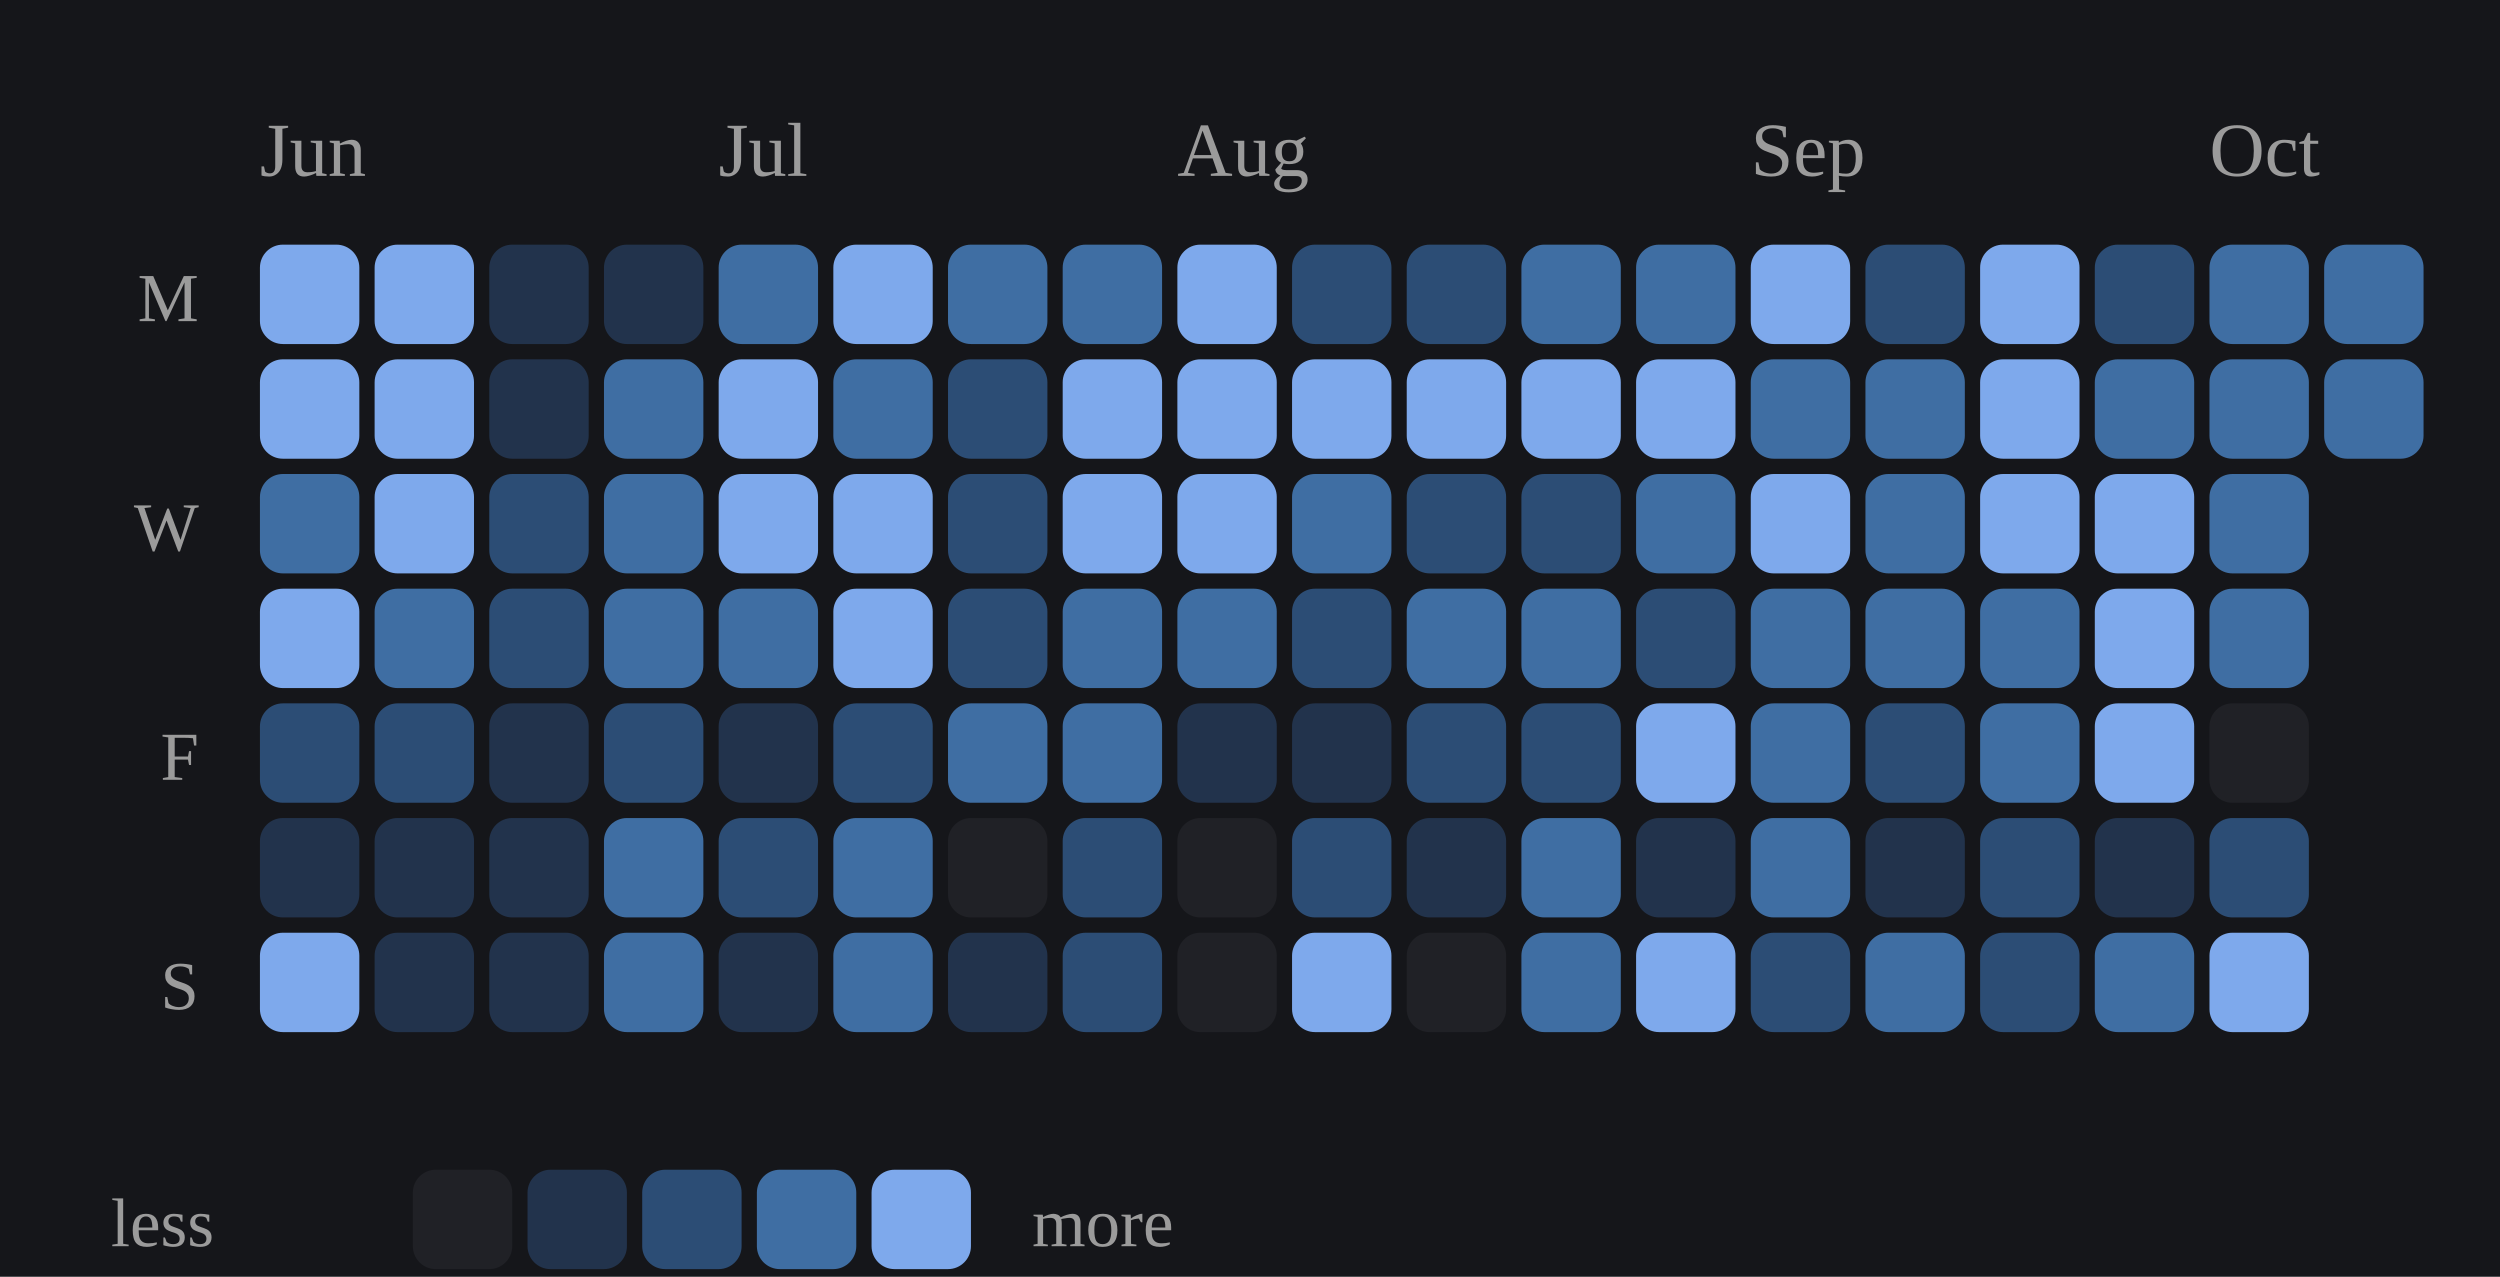
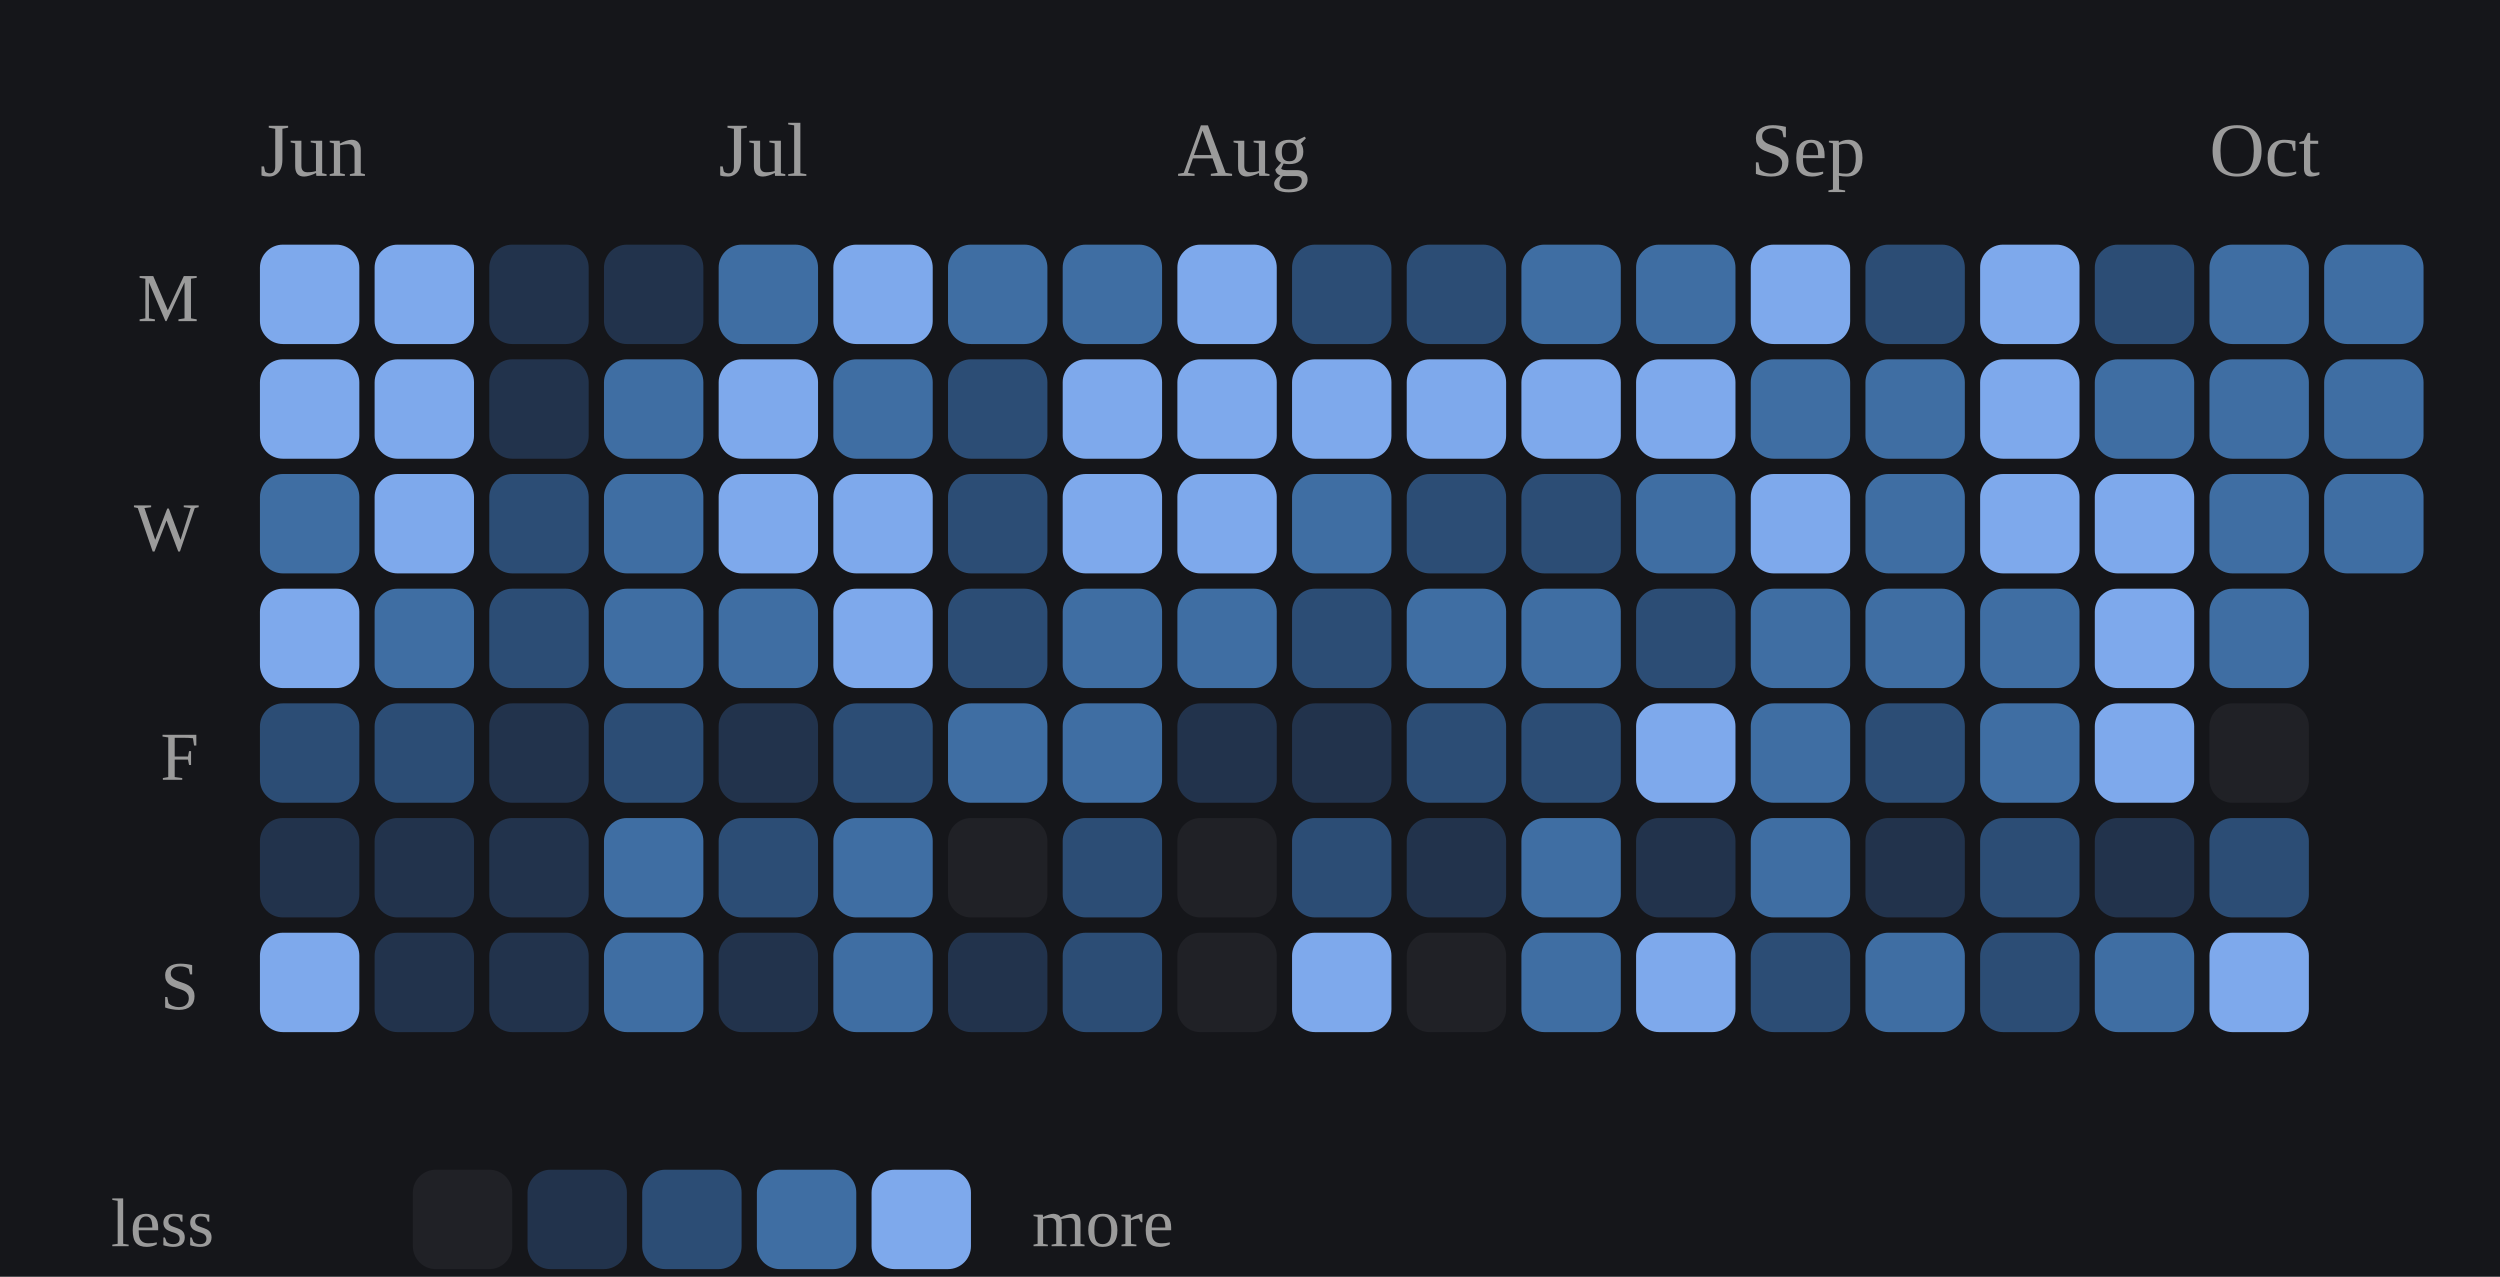
<svg xmlns="http://www.w3.org/2000/svg" viewBox="0 0 327 167" width="100%" role="img" aria-label="Daily study calendar shaded by estimated minutes of study">
  <style>
/* per-skill colour switch: set via a sk-* class on a wrapping element, read
   by the mark rules below (falls back to the neutral accent on aggregate
   charts that aren't scoped to one skill, e.g. the calendar or day-of-week) */
.sk-listening{--pc:#f4ee7b}
.sk-grammar{--pc:#8bd08b}
.sk-vocab{--pc:#82d0ed}
.sk-reading{--pc:#b498e1}
.sk-writing{--pc:#db99c3}
.sk-speaking{--pc:#de907c}
.p-title{fill:#e7e7e7;font-size:12px;font-weight:700}
.p-sub{fill:#9b9b9b;font-size:10px}
.p-unit{fill:#9b9b9b;font-size:10px}
.p-axis{fill:#9b9b9b;font-size:9.5px}
.p-grid{stroke:#2c2e34;stroke-width:1;stroke-dasharray:2,3}
.p-base{stroke:#2c2e34;stroke-width:1}
.p-tick{stroke:#2c2e34;stroke-width:1}
.p-xlab{fill:#9b9b9b;font-size:9px;text-anchor:middle}
.p-line{fill:none;stroke:var(--pc,#7ea9ec);stroke-width:2;stroke-linejoin:round;stroke-linecap:round}
.p-area{fill:var(--pc,#7ea9ec);opacity:.12}
.p-end{fill:var(--pc,#7ea9ec);stroke:#15161a;stroke-width:2}
.p-endlab{fill:#c3c4c8;font-size:10px;text-anchor:end;font-weight:700}
.b-bar{fill:var(--pc,#7ea9ec)}
.b-bar:hover{fill:#a9c6f5;opacity:.9}
.d-lab{fill:#9b9b9b;font-size:10px;text-anchor:middle}
.d-val{fill:#c3c4c8;font-size:10px;text-anchor:middle;font-weight:700}
/* heatmap */
.hm-mon{fill:#9b9b9b;font-size:10px}
.hm-dow{fill:#9b9b9b;font-size:9px;text-anchor:end}
rect:hover{opacity:.82}
/* horizontal bars */
.h-cat{fill:#e7e7e7;font-size:12px;text-anchor:end;dominant-baseline:middle}
.h-track{fill:#2c2e34;opacity:.5}
.h-fill{fill:var(--pc,#7ea9ec)}
.h-val{fill:#c3c4c8;font-size:11px;font-weight:700;dominant-baseline:middle}
.ts-lab{fill:#e7e7e7;font-size:11px;font-weight:700}
.ts-val{fill:#9b9b9b;font-size:11px}
</style>
  <rect x="0" y="0" width="100%" height="100%" fill="#15161a" />
  <text class="hm-mon" x="34" y="23">Jun</text>
  <text class="hm-mon" x="94" y="23">Jul</text>
  <text class="hm-mon" x="154" y="23">Aug</text>
  <text class="hm-mon" x="229" y="23">Sep</text>
  <text class="hm-mon" x="289" y="23">Oct</text>
  <text class="hm-dow" x="26" y="42">M</text>
  <text class="hm-dow" x="26" y="72">W</text>
  <text class="hm-dow" x="26" y="102">F</text>
  <text class="hm-dow" x="26" y="132">S</text>
  <rect x="34" y="32" width="13" height="13" rx="3" fill="#7ea9ec" />
  <rect x="34" y="47" width="13" height="13" rx="3" fill="#7ea9ec" />
  <rect x="34" y="62" width="13" height="13" rx="3" fill="#3f6ea3" />
  <rect x="34" y="77" width="13" height="13" rx="3" fill="#7ea9ec" />
  <rect x="34" y="92" width="13" height="13" rx="3" fill="#2c4d75" />
  <rect x="34" y="107" width="13" height="13" rx="3" fill="#22334c" />
  <rect x="34" y="122" width="13" height="13" rx="3" fill="#7ea9ec" />
  <rect x="49" y="32" width="13" height="13" rx="3" fill="#7ea9ec" />
  <rect x="49" y="47" width="13" height="13" rx="3" fill="#7ea9ec" />
  <rect x="49" y="62" width="13" height="13" rx="3" fill="#7ea9ec" />
  <rect x="49" y="77" width="13" height="13" rx="3" fill="#3f6ea3" />
  <rect x="49" y="92" width="13" height="13" rx="3" fill="#2c4d75" />
  <rect x="49" y="107" width="13" height="13" rx="3" fill="#22334c" />
  <rect x="49" y="122" width="13" height="13" rx="3" fill="#22334c" />
  <rect x="64" y="32" width="13" height="13" rx="3" fill="#22334c" />
  <rect x="64" y="47" width="13" height="13" rx="3" fill="#22334c" />
  <rect x="64" y="62" width="13" height="13" rx="3" fill="#2c4d75" />
  <rect x="64" y="77" width="13" height="13" rx="3" fill="#2c4d75" />
  <rect x="64" y="92" width="13" height="13" rx="3" fill="#22334c" />
  <rect x="64" y="107" width="13" height="13" rx="3" fill="#22334c" />
  <rect x="64" y="122" width="13" height="13" rx="3" fill="#22334c" />
  <rect x="79" y="32" width="13" height="13" rx="3" fill="#22334c" />
  <rect x="79" y="47" width="13" height="13" rx="3" fill="#3f6ea3" />
  <rect x="79" y="62" width="13" height="13" rx="3" fill="#3f6ea3" />
  <rect x="79" y="77" width="13" height="13" rx="3" fill="#3f6ea3" />
  <rect x="79" y="92" width="13" height="13" rx="3" fill="#2c4d75" />
  <rect x="79" y="107" width="13" height="13" rx="3" fill="#3f6ea3" />
  <rect x="79" y="122" width="13" height="13" rx="3" fill="#3f6ea3" />
  <rect x="94" y="32" width="13" height="13" rx="3" fill="#3f6ea3" />
  <rect x="94" y="47" width="13" height="13" rx="3" fill="#7ea9ec" />
  <rect x="94" y="62" width="13" height="13" rx="3" fill="#7ea9ec" />
  <rect x="94" y="77" width="13" height="13" rx="3" fill="#3f6ea3" />
  <rect x="94" y="92" width="13" height="13" rx="3" fill="#22334c" />
  <rect x="94" y="107" width="13" height="13" rx="3" fill="#2c4d75" />
  <rect x="94" y="122" width="13" height="13" rx="3" fill="#22334c" />
  <rect x="109" y="32" width="13" height="13" rx="3" fill="#7ea9ec" />
  <rect x="109" y="47" width="13" height="13" rx="3" fill="#3f6ea3" />
  <rect x="109" y="62" width="13" height="13" rx="3" fill="#7ea9ec" />
  <rect x="109" y="77" width="13" height="13" rx="3" fill="#7ea9ec" />
  <rect x="109" y="92" width="13" height="13" rx="3" fill="#2c4d75" />
  <rect x="109" y="107" width="13" height="13" rx="3" fill="#3f6ea3" />
  <rect x="109" y="122" width="13" height="13" rx="3" fill="#3f6ea3" />
  <rect x="124" y="32" width="13" height="13" rx="3" fill="#3f6ea3" />
  <rect x="124" y="47" width="13" height="13" rx="3" fill="#2c4d75" />
  <rect x="124" y="62" width="13" height="13" rx="3" fill="#2c4d75" />
  <rect x="124" y="77" width="13" height="13" rx="3" fill="#2c4d75" />
  <rect x="124" y="92" width="13" height="13" rx="3" fill="#3f6ea3" />
  <rect x="124" y="107" width="13" height="13" rx="3" fill="#202126" />
  <rect x="124" y="122" width="13" height="13" rx="3" fill="#22334c" />
  <rect x="139" y="32" width="13" height="13" rx="3" fill="#3f6ea3" />
  <rect x="139" y="47" width="13" height="13" rx="3" fill="#7ea9ec" />
  <rect x="139" y="62" width="13" height="13" rx="3" fill="#7ea9ec" />
  <rect x="139" y="77" width="13" height="13" rx="3" fill="#3f6ea3" />
  <rect x="139" y="92" width="13" height="13" rx="3" fill="#3f6ea3" />
  <rect x="139" y="107" width="13" height="13" rx="3" fill="#2c4d75" />
  <rect x="139" y="122" width="13" height="13" rx="3" fill="#2c4d75" />
  <rect x="154" y="32" width="13" height="13" rx="3" fill="#7ea9ec" />
  <rect x="154" y="47" width="13" height="13" rx="3" fill="#7ea9ec" />
  <rect x="154" y="62" width="13" height="13" rx="3" fill="#7ea9ec" />
  <rect x="154" y="77" width="13" height="13" rx="3" fill="#3f6ea3" />
  <rect x="154" y="92" width="13" height="13" rx="3" fill="#22334c" />
  <rect x="154" y="107" width="13" height="13" rx="3" fill="#202126" />
  <rect x="154" y="122" width="13" height="13" rx="3" fill="#202126" />
  <rect x="169" y="32" width="13" height="13" rx="3" fill="#2c4d75" />
  <rect x="169" y="47" width="13" height="13" rx="3" fill="#7ea9ec" />
  <rect x="169" y="62" width="13" height="13" rx="3" fill="#3f6ea3" />
  <rect x="169" y="77" width="13" height="13" rx="3" fill="#2c4d75" />
  <rect x="169" y="92" width="13" height="13" rx="3" fill="#22334c" />
  <rect x="169" y="107" width="13" height="13" rx="3" fill="#2c4d75" />
  <rect x="169" y="122" width="13" height="13" rx="3" fill="#7ea9ec" />
  <rect x="184" y="32" width="13" height="13" rx="3" fill="#2c4d75" />
  <rect x="184" y="47" width="13" height="13" rx="3" fill="#7ea9ec" />
  <rect x="184" y="62" width="13" height="13" rx="3" fill="#2c4d75" />
  <rect x="184" y="77" width="13" height="13" rx="3" fill="#3f6ea3" />
  <rect x="184" y="92" width="13" height="13" rx="3" fill="#2c4d75" />
  <rect x="184" y="107" width="13" height="13" rx="3" fill="#22334c" />
  <rect x="184" y="122" width="13" height="13" rx="3" fill="#202126" />
  <rect x="199" y="32" width="13" height="13" rx="3" fill="#3f6ea3" />
  <rect x="199" y="47" width="13" height="13" rx="3" fill="#7ea9ec" />
  <rect x="199" y="62" width="13" height="13" rx="3" fill="#2c4d75" />
  <rect x="199" y="77" width="13" height="13" rx="3" fill="#3f6ea3" />
  <rect x="199" y="92" width="13" height="13" rx="3" fill="#2c4d75" />
  <rect x="199" y="107" width="13" height="13" rx="3" fill="#3f6ea3" />
  <rect x="199" y="122" width="13" height="13" rx="3" fill="#3f6ea3" />
  <rect x="214" y="32" width="13" height="13" rx="3" fill="#3f6ea3" />
  <rect x="214" y="47" width="13" height="13" rx="3" fill="#7ea9ec" />
  <rect x="214" y="62" width="13" height="13" rx="3" fill="#3f6ea3" />
  <rect x="214" y="77" width="13" height="13" rx="3" fill="#2c4d75" />
  <rect x="214" y="92" width="13" height="13" rx="3" fill="#7ea9ec" />
  <rect x="214" y="107" width="13" height="13" rx="3" fill="#22334c" />
  <rect x="214" y="122" width="13" height="13" rx="3" fill="#7ea9ec" />
  <rect x="229" y="32" width="13" height="13" rx="3" fill="#7ea9ec" />
  <rect x="229" y="47" width="13" height="13" rx="3" fill="#3f6ea3" />
  <rect x="229" y="62" width="13" height="13" rx="3" fill="#7ea9ec" />
  <rect x="229" y="77" width="13" height="13" rx="3" fill="#3f6ea3" />
  <rect x="229" y="92" width="13" height="13" rx="3" fill="#3f6ea3" />
  <rect x="229" y="107" width="13" height="13" rx="3" fill="#3f6ea3" />
  <rect x="229" y="122" width="13" height="13" rx="3" fill="#2c4d75" />
  <rect x="244" y="32" width="13" height="13" rx="3" fill="#2c4d75" />
  <rect x="244" y="47" width="13" height="13" rx="3" fill="#3f6ea3" />
  <rect x="244" y="62" width="13" height="13" rx="3" fill="#3f6ea3" />
  <rect x="244" y="77" width="13" height="13" rx="3" fill="#3f6ea3" />
  <rect x="244" y="92" width="13" height="13" rx="3" fill="#2c4d75" />
  <rect x="244" y="107" width="13" height="13" rx="3" fill="#22334c" />
  <rect x="244" y="122" width="13" height="13" rx="3" fill="#3f6ea3" />
  <rect x="259" y="32" width="13" height="13" rx="3" fill="#7ea9ec" />
  <rect x="259" y="47" width="13" height="13" rx="3" fill="#7ea9ec" />
  <rect x="259" y="62" width="13" height="13" rx="3" fill="#7ea9ec" />
  <rect x="259" y="77" width="13" height="13" rx="3" fill="#3f6ea3" />
  <rect x="259" y="92" width="13" height="13" rx="3" fill="#3f6ea3" />
  <rect x="259" y="107" width="13" height="13" rx="3" fill="#2c4d75" />
  <rect x="259" y="122" width="13" height="13" rx="3" fill="#2c4d75" />
  <rect x="274" y="32" width="13" height="13" rx="3" fill="#2c4d75" />
  <rect x="274" y="47" width="13" height="13" rx="3" fill="#3f6ea3" />
  <rect x="274" y="62" width="13" height="13" rx="3" fill="#7ea9ec" />
  <rect x="274" y="77" width="13" height="13" rx="3" fill="#7ea9ec" />
  <rect x="274" y="92" width="13" height="13" rx="3" fill="#7ea9ec" />
  <rect x="274" y="107" width="13" height="13" rx="3" fill="#22334c" />
  <rect x="274" y="122" width="13" height="13" rx="3" fill="#3f6ea3" />
  <rect x="289" y="32" width="13" height="13" rx="3" fill="#3f6ea3" />
  <rect x="289" y="47" width="13" height="13" rx="3" fill="#3f6ea3" />
  <rect x="289" y="62" width="13" height="13" rx="3" fill="#3f6ea3" />
  <rect x="289" y="77" width="13" height="13" rx="3" fill="#3f6ea3" />
  <rect x="289" y="92" width="13" height="13" rx="3" fill="#202126" />
  <rect x="289" y="107" width="13" height="13" rx="3" fill="#2c4d75" />
  <rect x="289" y="122" width="13" height="13" rx="3" fill="#7ea9ec" />
  <rect x="304" y="32" width="13" height="13" rx="3" fill="#3f6ea3" />
  <rect x="304" y="47" width="13" height="13" rx="3" fill="#3f6ea3" />
+   <rect x="304" y="62" width="13" height="13" rx="3" fill="#3f6ea3" />
  <text class="hm-dow" x="28" y="163">less</text>
  <rect x="54" y="153" width="13" height="13" rx="3" fill="#202126" />
  <rect x="69" y="153" width="13" height="13" rx="3" fill="#22334c" />
  <rect x="84" y="153" width="13" height="13" rx="3" fill="#2c4d75" />
  <rect x="99" y="153" width="13" height="13" rx="3" fill="#3f6ea3" />
  <rect x="114" y="153" width="13" height="13" rx="3" fill="#7ea9ec" />
  <text class="hm-dow" style="text-anchor:start" x="135" y="163">more</text>
</svg>
